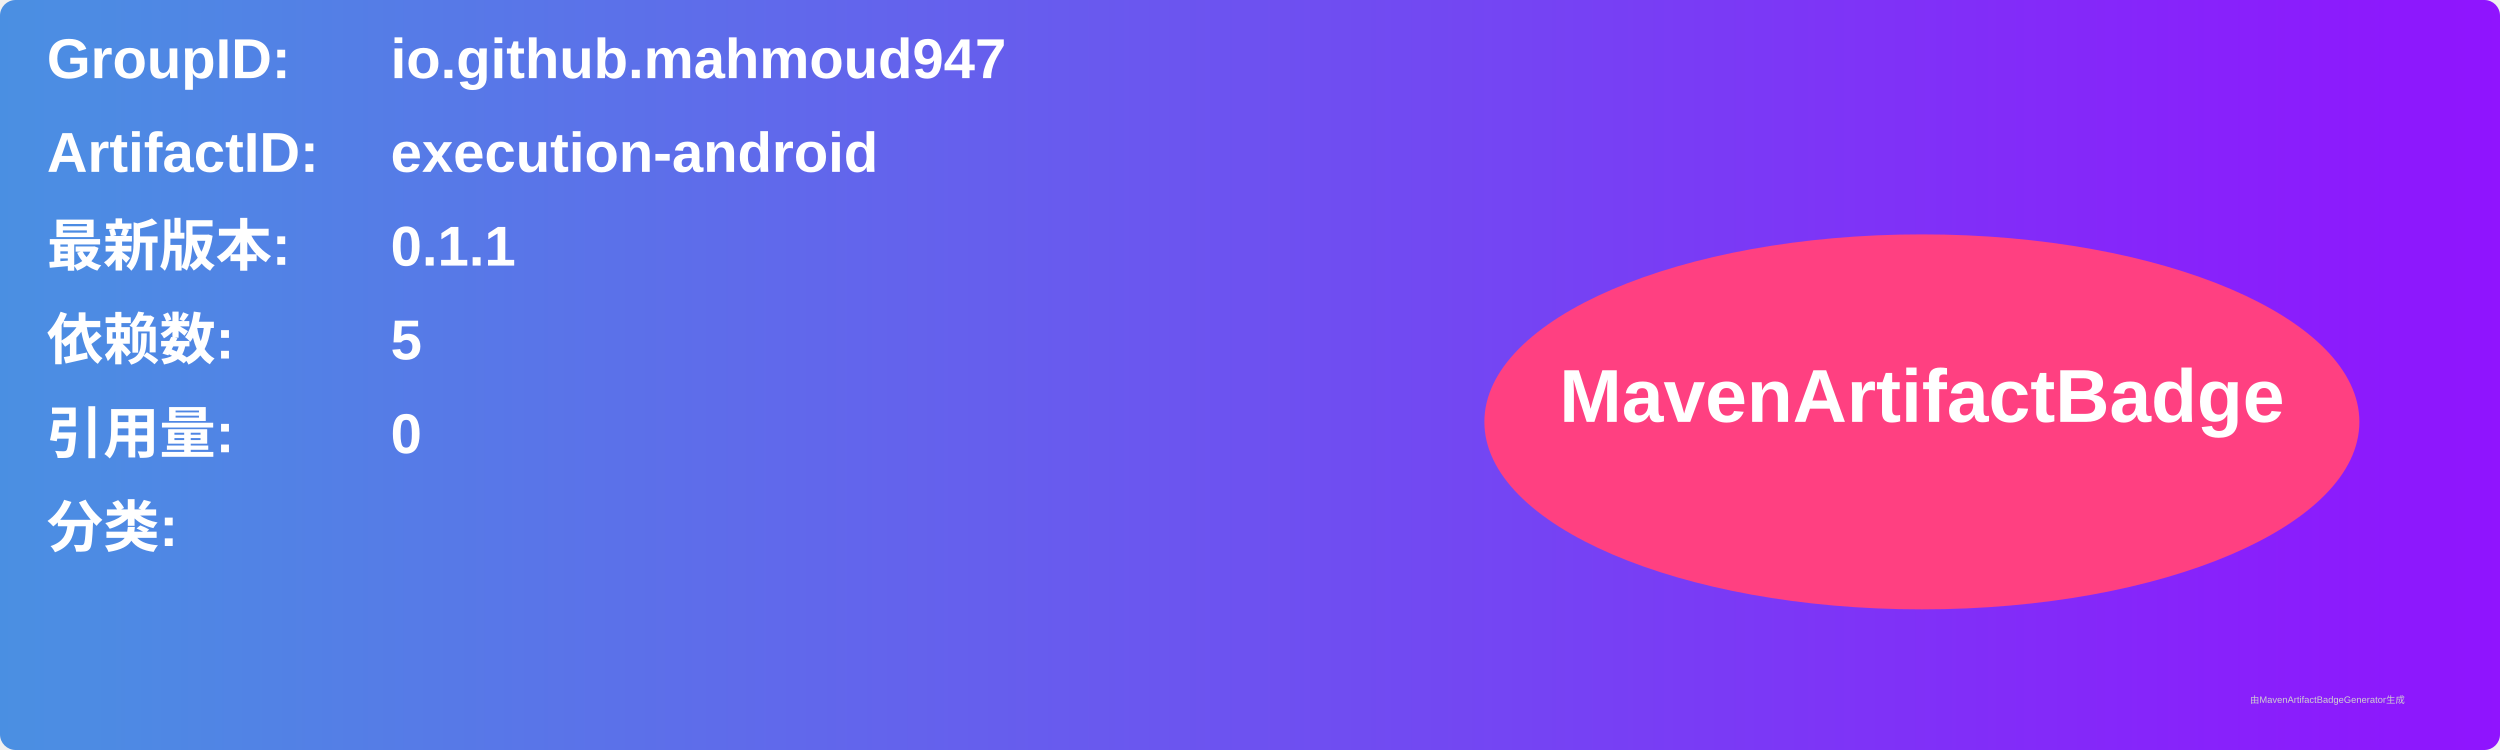
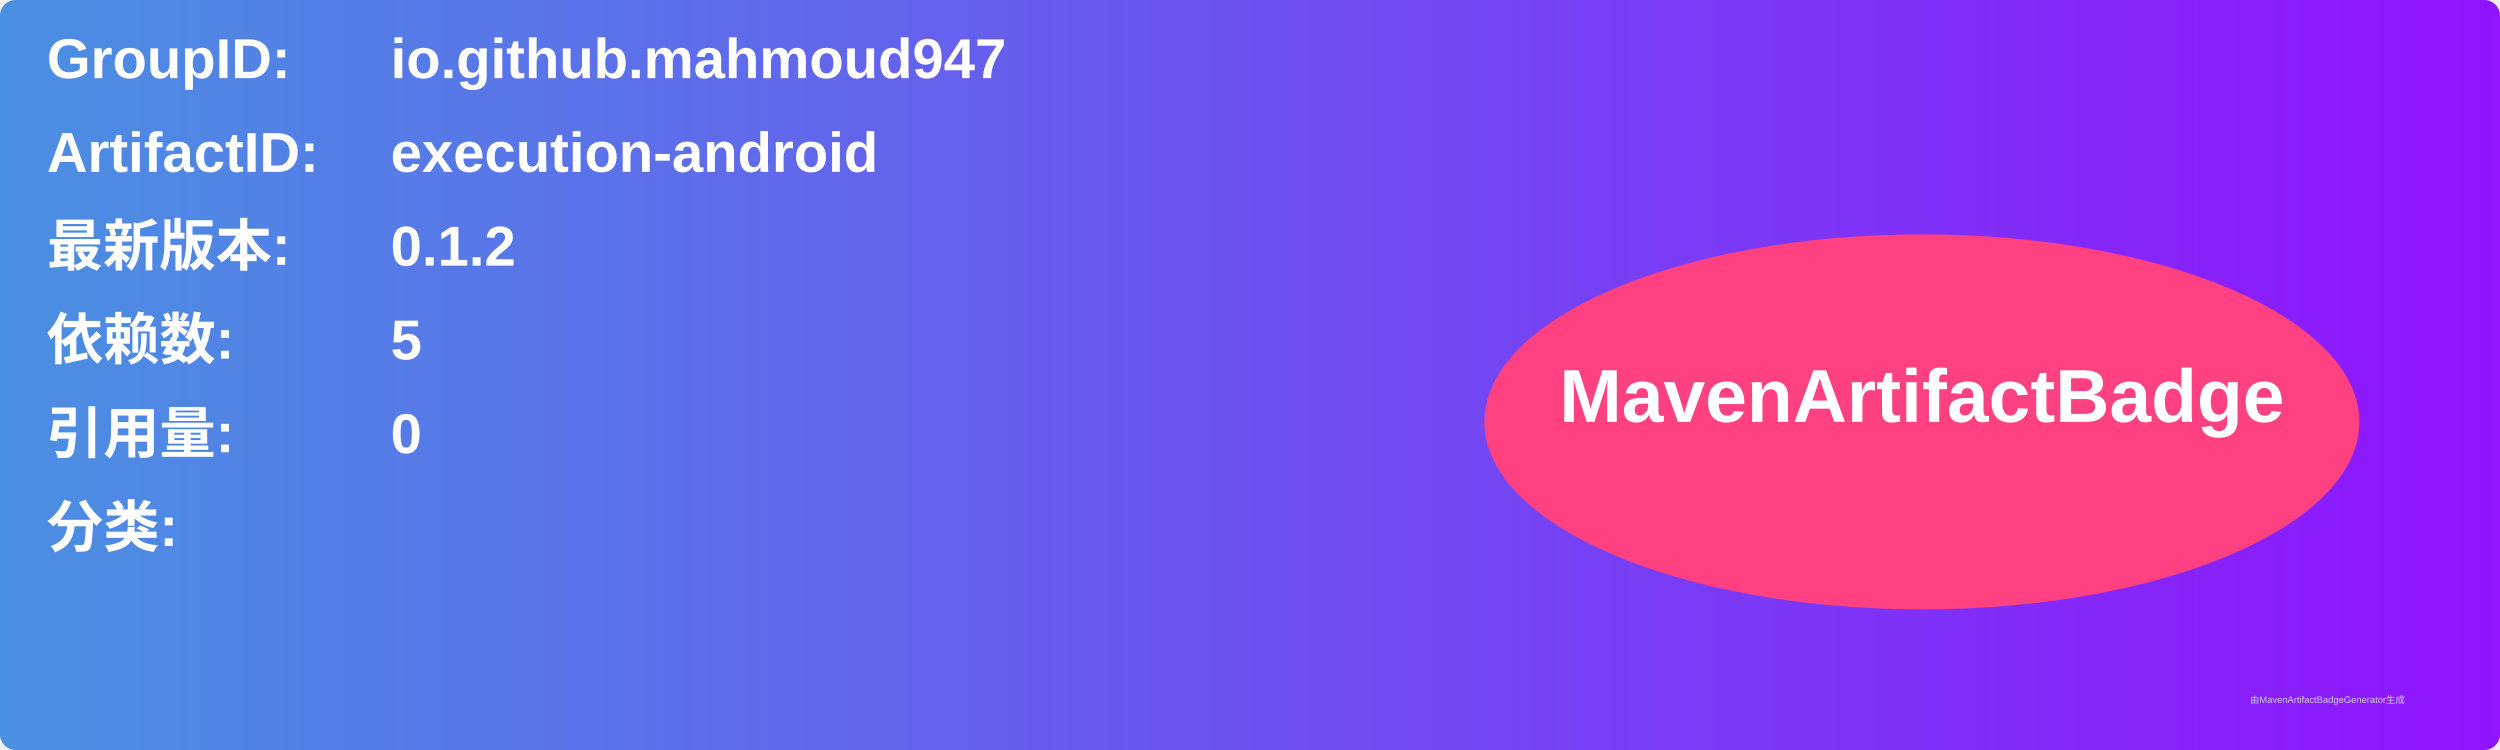
<svg xmlns="http://www.w3.org/2000/svg" width="800" height="240" viewBox="0 0 800 240">
  <linearGradient id="grad" x1="0%" y1="0%" x2="100%" y2="0%">
    <stop offset="0%" stop-color="#4a90e2" />
    <stop offset="100%" stop-color="#9013fe" />
  </linearGradient>
  <rect width="100%" height="100%" rx="5" ry="5" fill="url(#grad)" />
  <g transform="translate(15, 15)">
    <text x="0" y="10" font-family="Arial" font-size="18" fill="white" font-weight="bold" width="260">GroupID:</text>
    <text x="110" y="10" font-family="Arial" font-size="18" fill="white" font-weight="bold" width="460">io.github.mahmoud947</text>
    <text x="0" y="40" font-family="Arial" font-size="18" fill="white" font-weight="bold" width="260">ArtifactID:</text>
    <text x="110" y="40" font-family="Arial" font-size="18" fill="white" font-weight="bold" width="460">execution-android</text>
    <text x="0" y="70" font-family="Arial" font-size="18" fill="white" font-weight="bold">最新版本:</text>
    <text x="110" y="70" font-family="Arial" font-size="18" fill="white" font-weight="bold">
-       <tspan font-weight="bold">0.1.1</tspan>
+       <tspan font-weight="bold">0.1.2</tspan>
    </text>
    <text x="0" y="100" font-family="Arial" font-size="18" fill="white" font-weight="bold">依赖数: </text>
    <text x="110" y="100" font-family="Arial" font-size="18" fill="white">
      <tspan font-weight="bold">5</tspan>
    </text>
    <text x="0" y="130" font-family="Arial" font-size="18" fill="white" font-weight="bold">引用量: </text>
    <text x="110" y="130" font-family="Arial" font-size="18" fill="white">
      <tspan font-weight="bold">0</tspan>
    </text>
    <text x="0" y="160" font-family="Arial" font-size="18" fill="white" font-weight="bold">分类:</text>
    <text x="10" y="190" font-family="Arial" font-size="10" fill="white">
      <tspan font-weight="bold" />
    </text>
    <ellipse cx="600" cy="120" rx="140" ry="60" fill="#ff4081" />
    <text x="600" y="120" text-anchor="middle" font-family="Arial" font-size="24" fill="white" font-weight="bold">MavenArtifactBadge</text>
  </g>
  <text x="720" y="225" font-family="Arial" font-size="3" fill="#d0d0d0">由MavenArtifactBadgeGenerator生成</text>
</svg>
